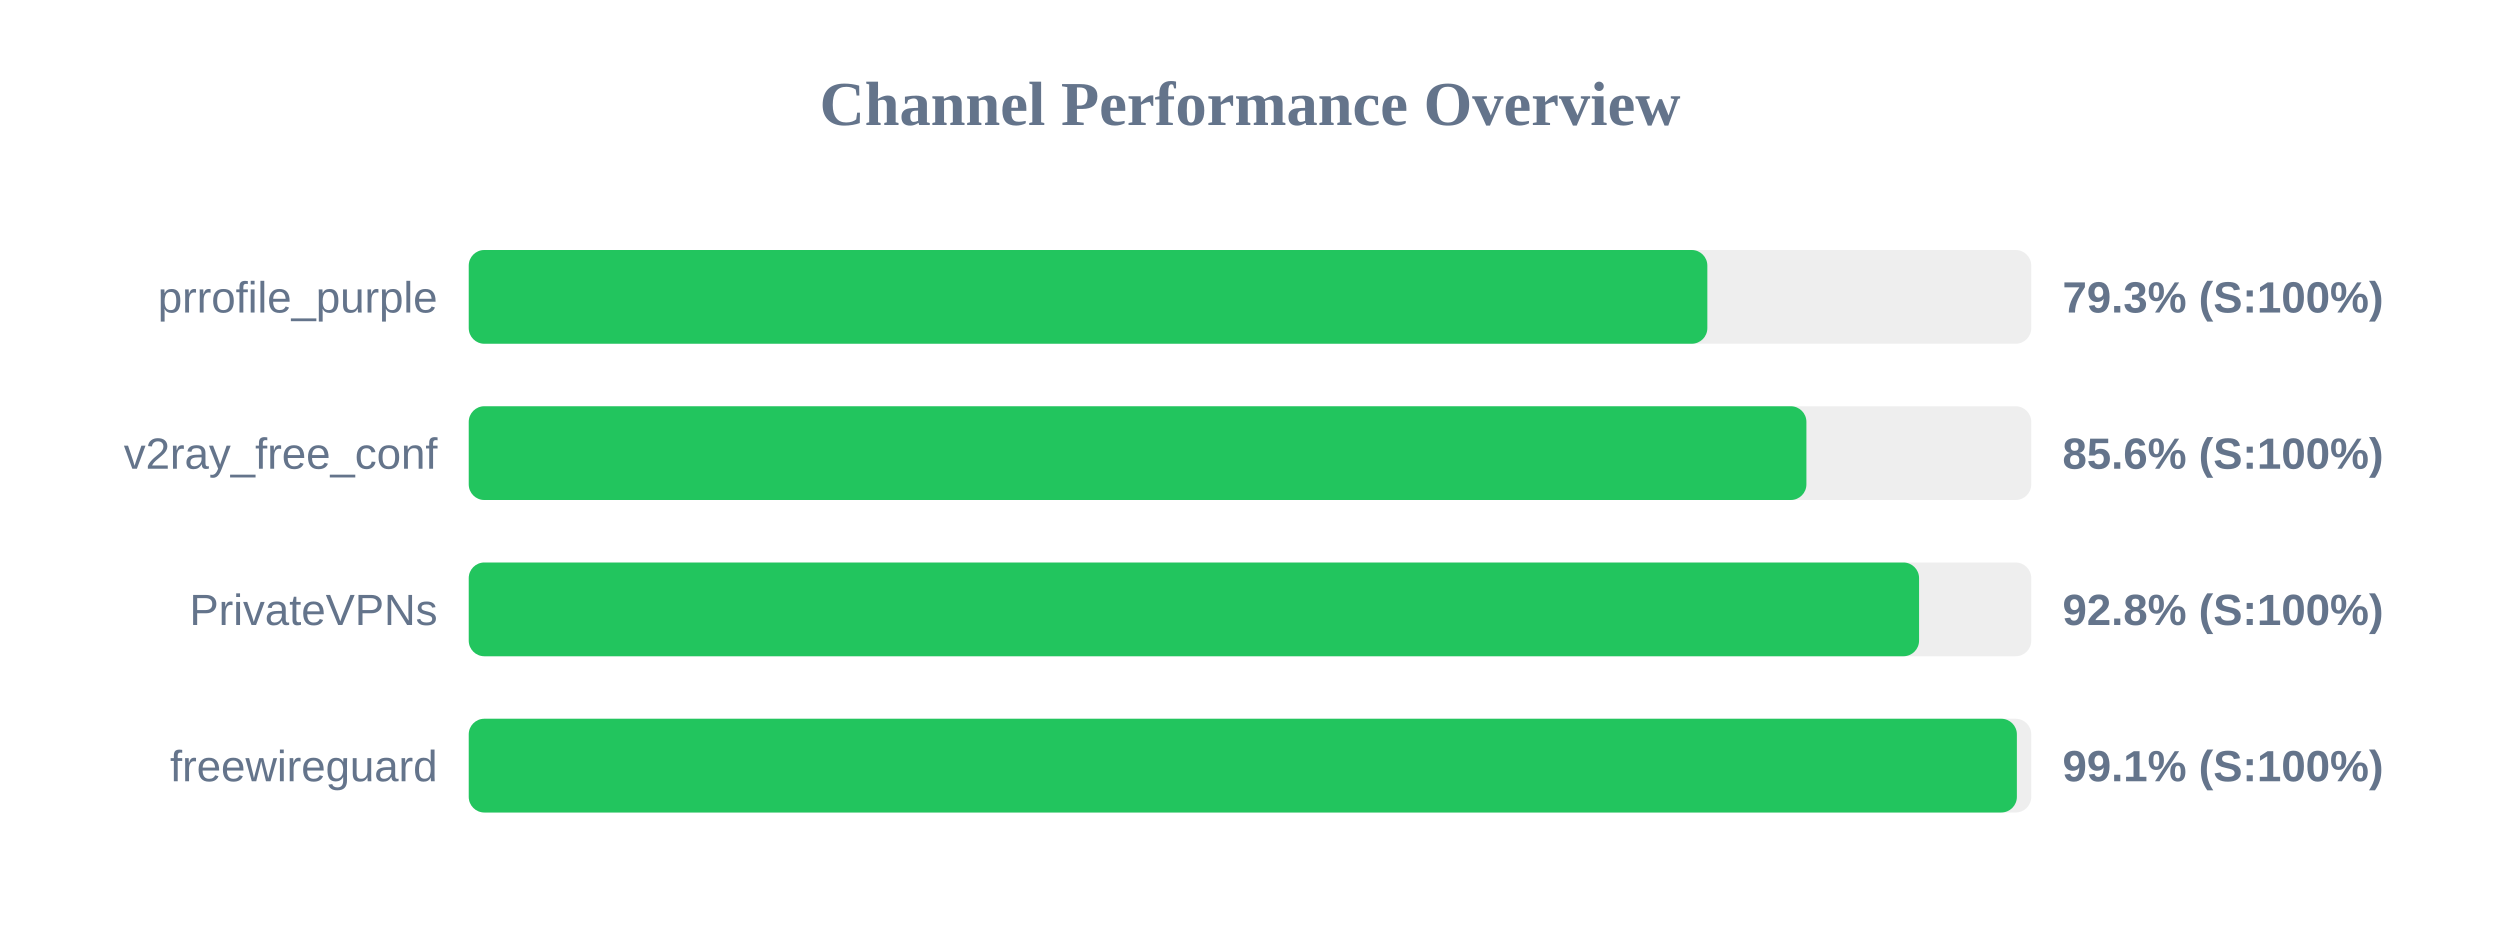
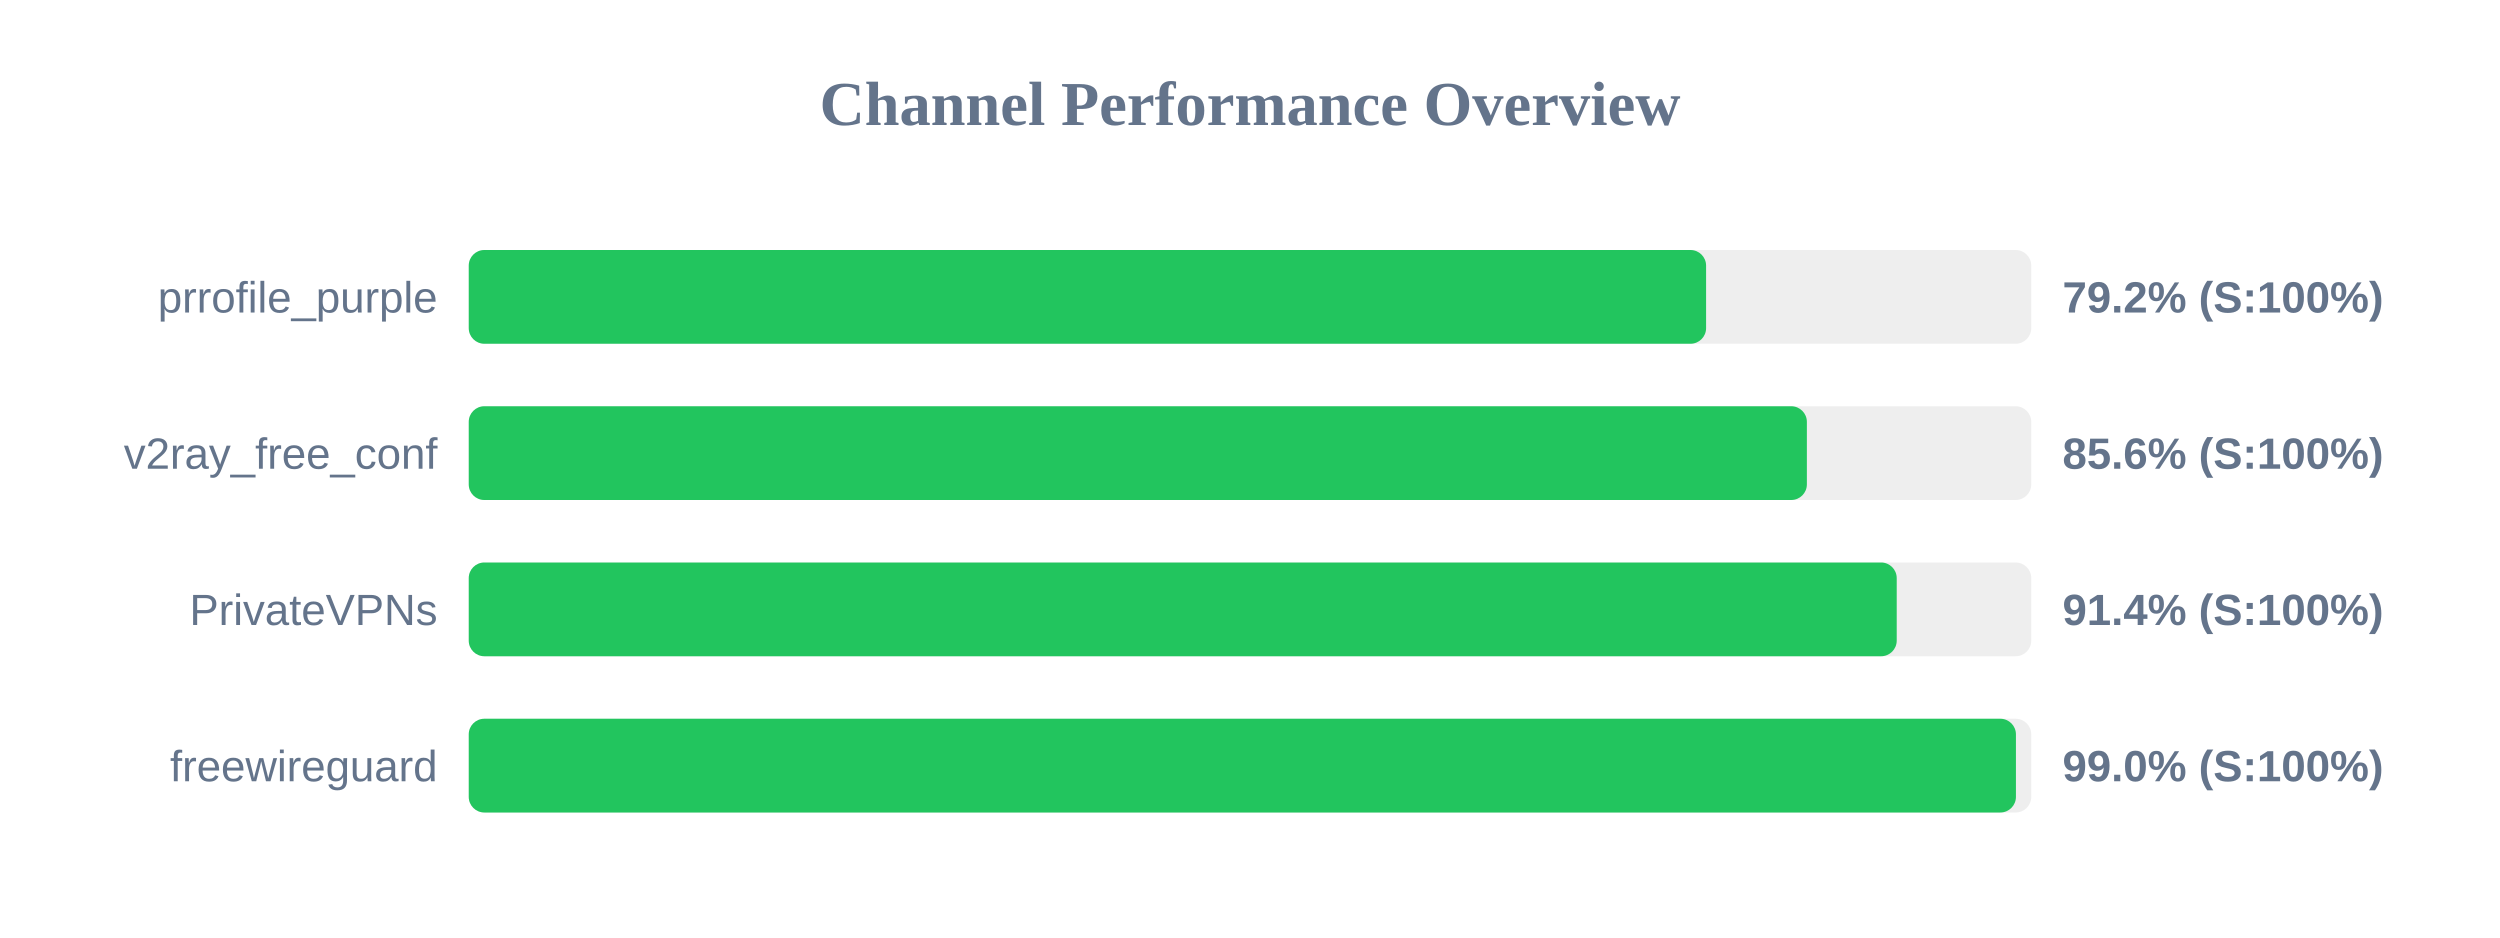
<svg xmlns="http://www.w3.org/2000/svg" width="800" height="300" version="1.1">
  <style>
        .row { font: 14px Arial; fill: #64748b; }
        .score { font: bold 14px Arial; fill: #64748b; }
    </style>
  <text x="400" y="40" text-anchor="middle" font-size="20px" font-weight="bold" fill="#64748b">Channel Performance Overview</text>
  <rect x="150" y="80" width="500" height="30" fill="#eee" rx="5" />
-   <rect x="150" y="80" width="396.35" height="30" fill="#22c55e" rx="5" />
+   <rect x="150" y="80" width="395.95" height="30" fill="#22c55e" rx="5" />
  <text x="140" y="100" text-anchor="end" class="row">prrofile_purple</text>
-   <text x="660" y="100" text-anchor="start" class="score">79.3% (S:100%)</text>
+   <text x="660" y="100" text-anchor="start" class="score">79.2% (S:100%)</text>
  <rect x="150" y="130" width="500" height="30" fill="#eee" rx="5" />
-   <rect x="150" y="130" width="428.05" height="30" fill="#22c55e" rx="5" />
+   <rect x="150" y="130" width="428.2" height="30" fill="#22c55e" rx="5" />
  <text x="140" y="150" text-anchor="end" class="row">v2ray_free_conf</text>
  <text x="660" y="150" text-anchor="start" class="score">85.6% (S:100%)</text>
  <rect x="150" y="180" width="500" height="30" fill="#eee" rx="5" />
-   <rect x="150" y="180" width="464.1" height="30" fill="#22c55e" rx="5" />
+   <rect x="150" y="180" width="456.95" height="30" fill="#22c55e" rx="5" />
  <text x="140" y="200" text-anchor="end" class="row">PrivateVPNs</text>
-   <text x="660" y="200" text-anchor="start" class="score">92.8% (S:100%)</text>
+   <text x="660" y="200" text-anchor="start" class="score">91.4% (S:100%)</text>
  <rect x="150" y="230" width="500" height="30" fill="#eee" rx="5" />
-   <rect x="150" y="230" width="495.4" height="30" fill="#22c55e" rx="5" />
+   <rect x="150" y="230" width="495.1" height="30" fill="#22c55e" rx="5" />
  <text x="140" y="250" text-anchor="end" class="row">freewireguard</text>
-   <text x="660" y="250" text-anchor="start" class="score">99.1% (S:100%)</text>
+   <text x="660" y="250" text-anchor="start" class="score">99.0% (S:100%)</text>
</svg>
